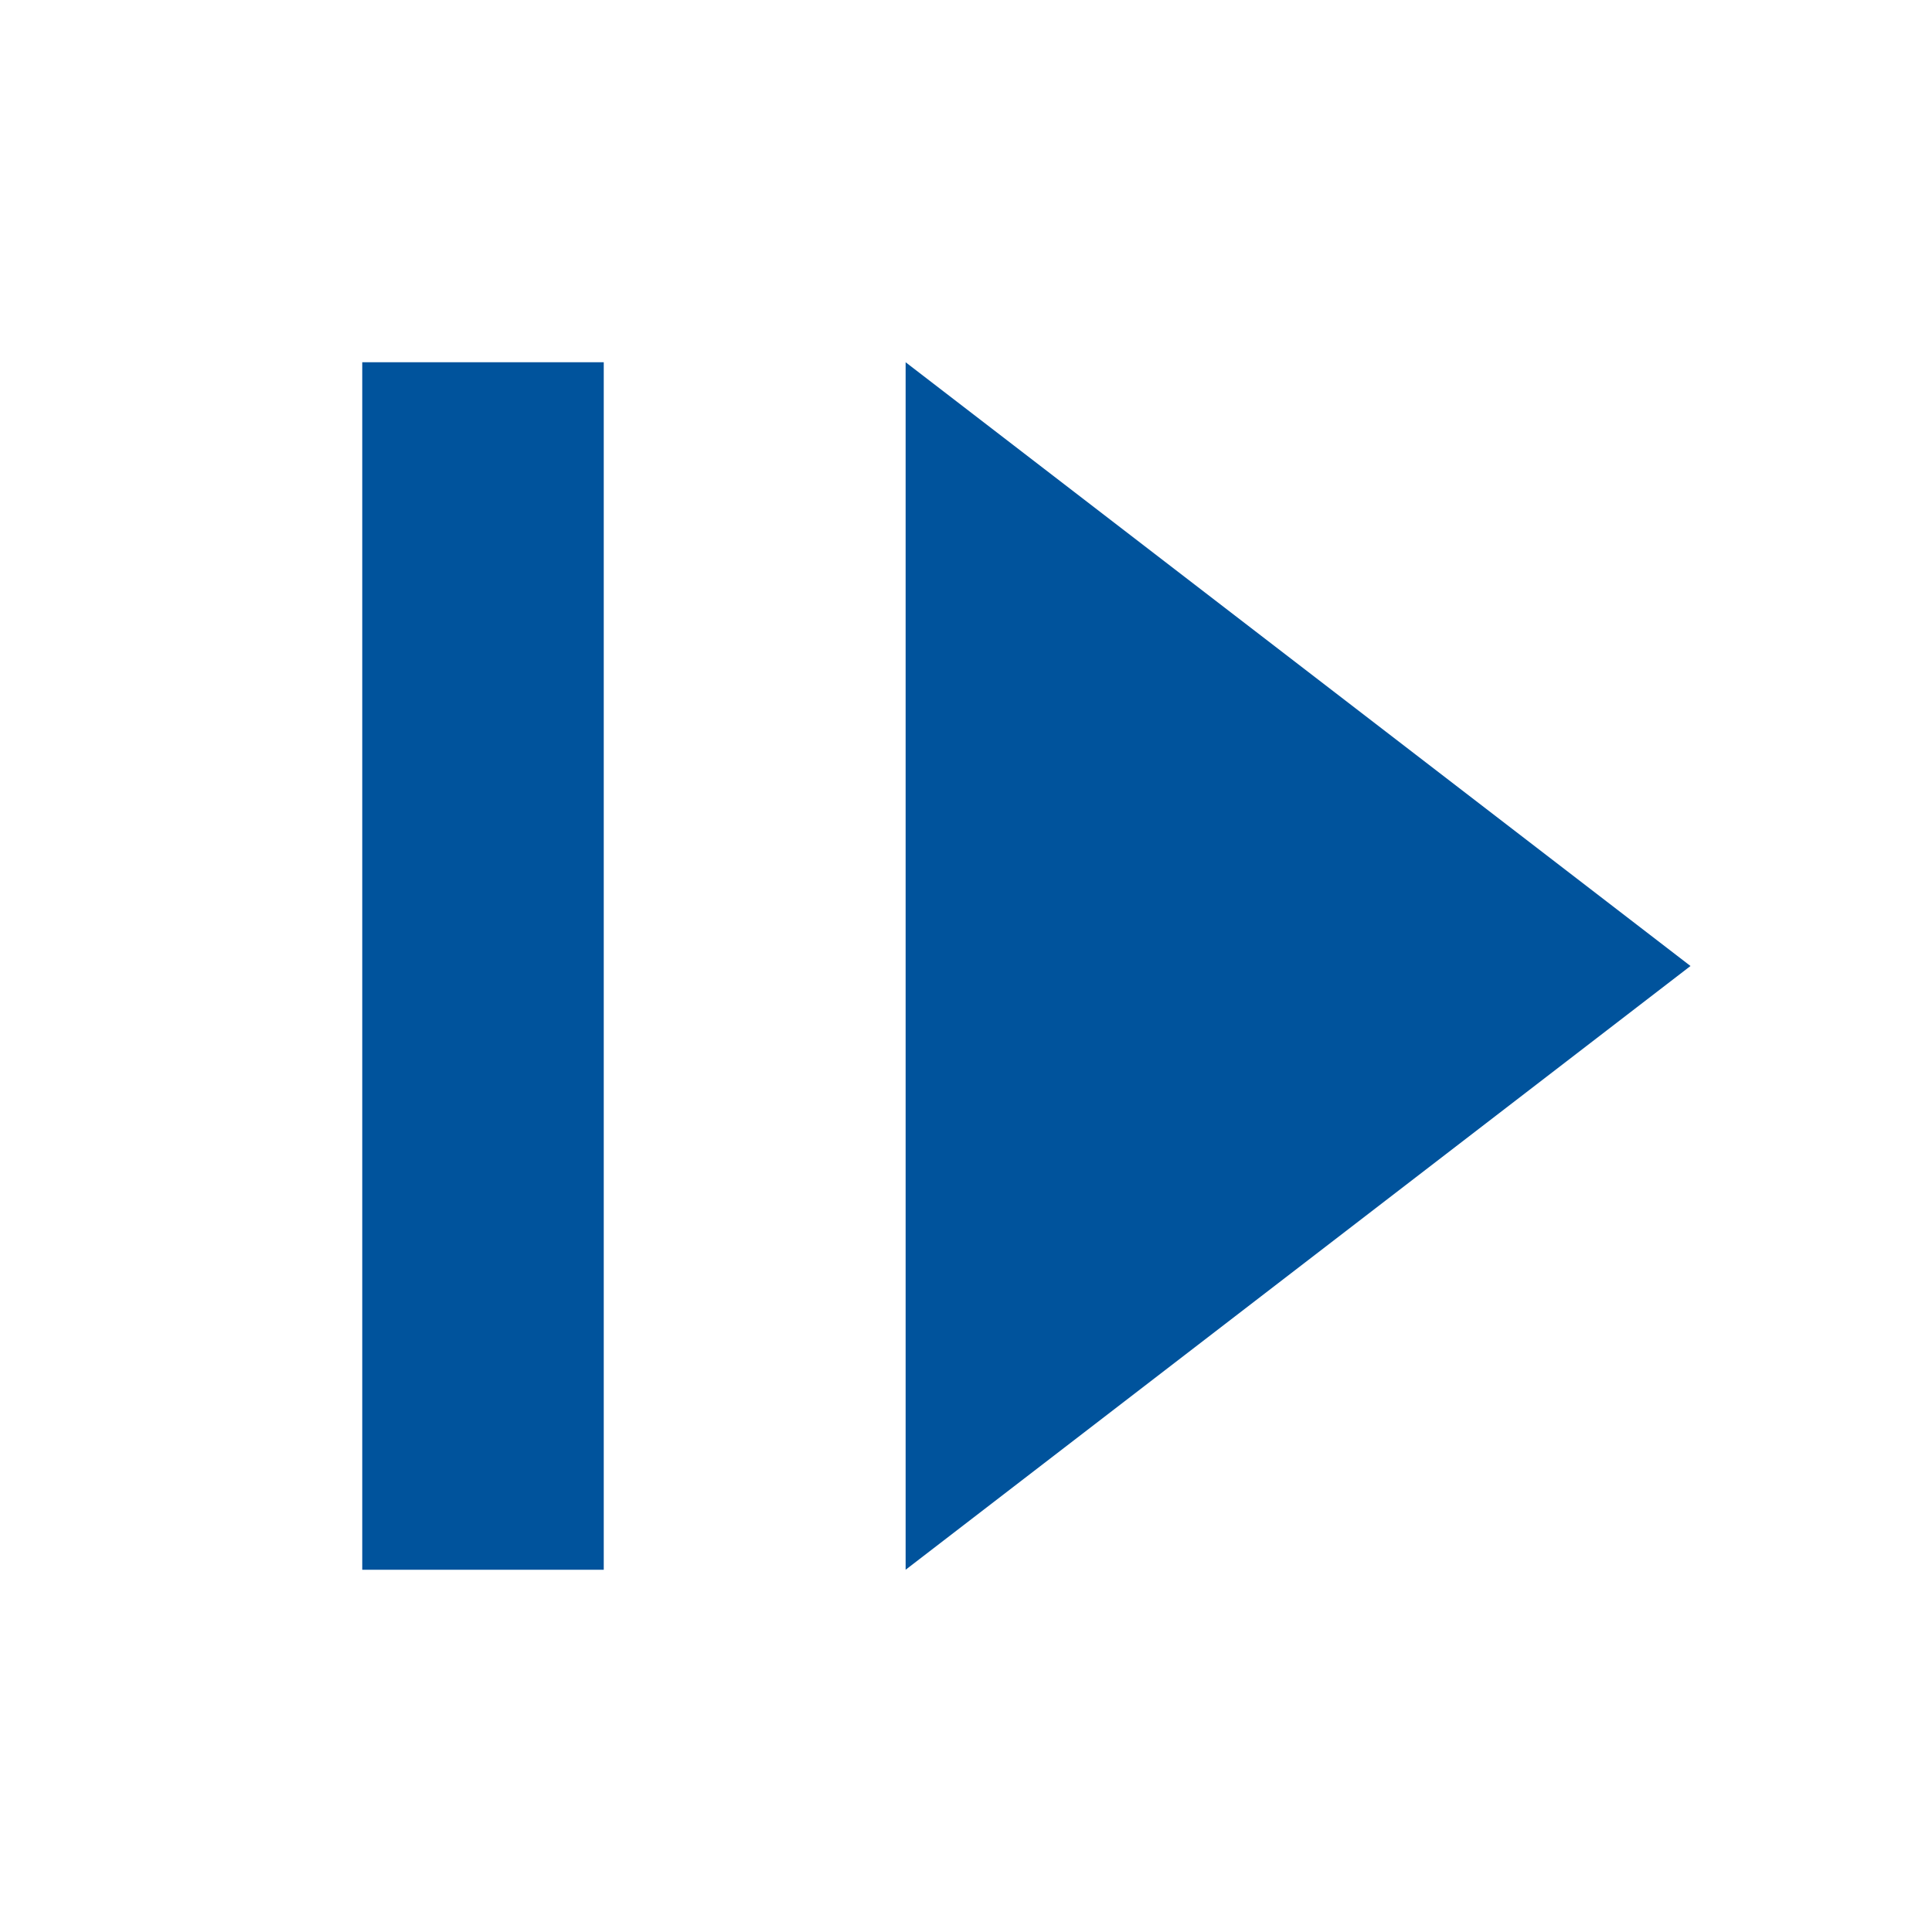
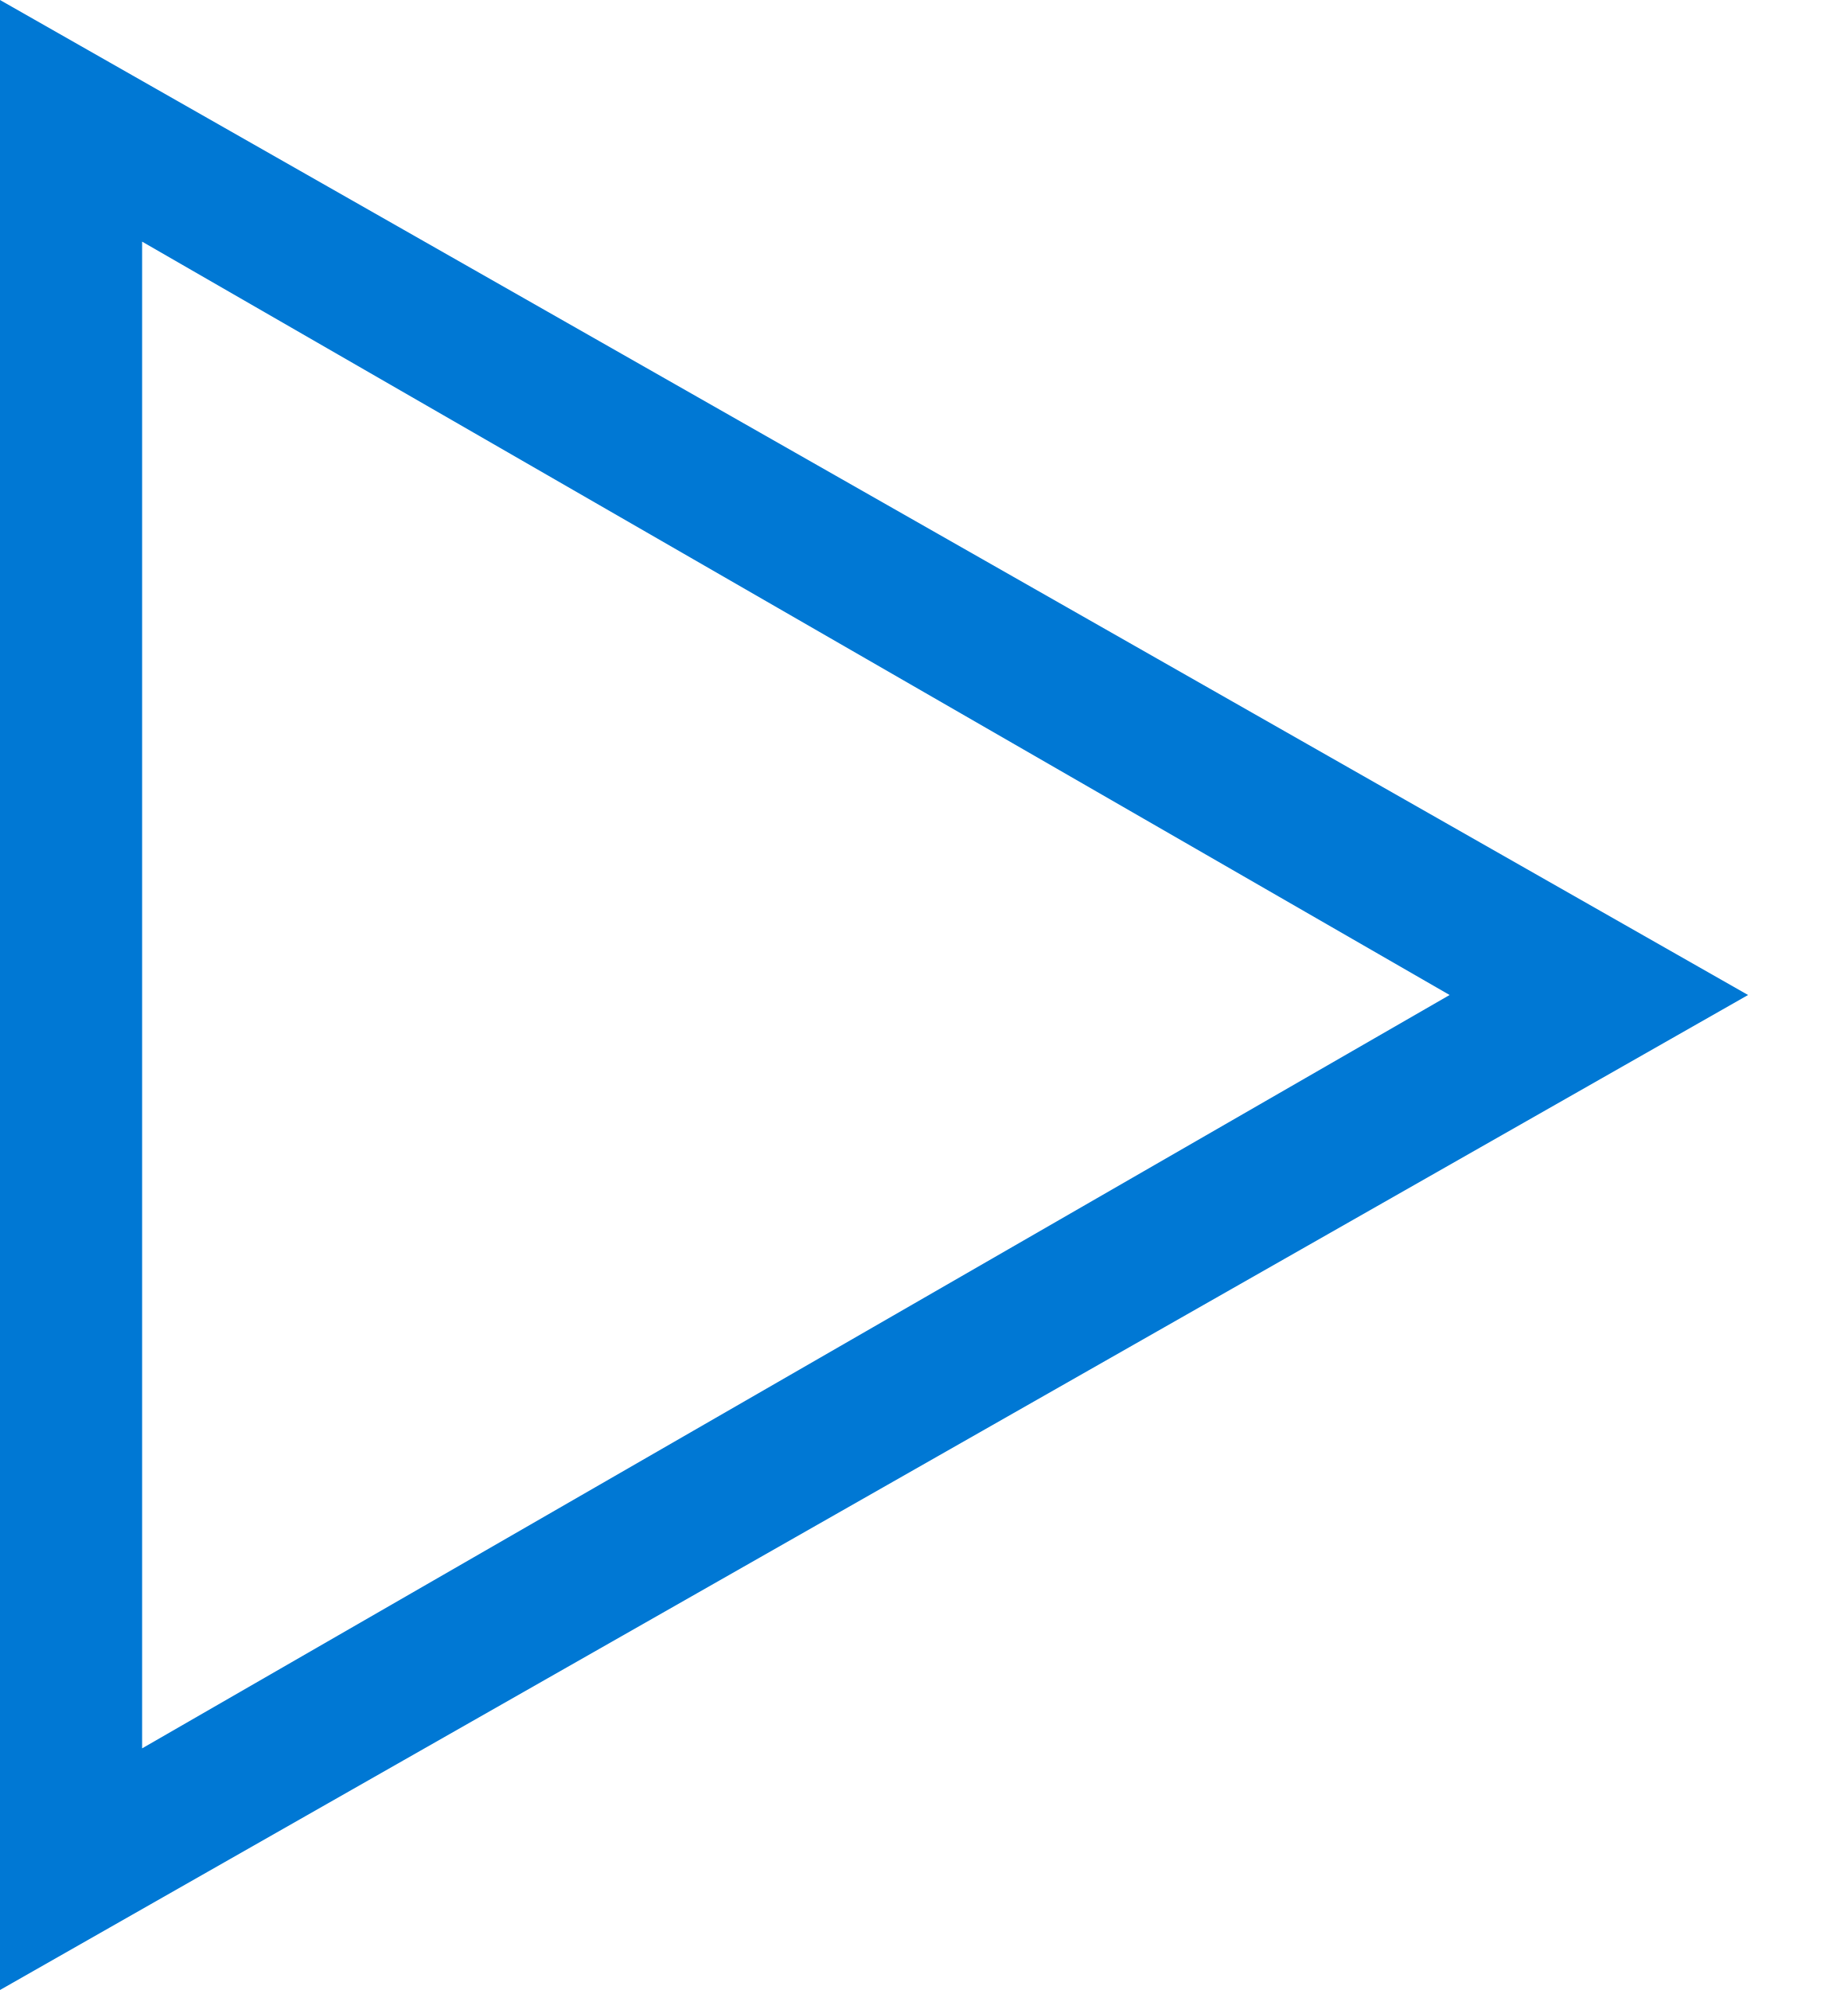
- <svg xmlns="http://www.w3.org/2000/svg" viewBox="0 0 16 16">
-   <defs>
-     <style>.icon-canvas-transparent,.icon-vs-out{fill:#f6f6f6;}.icon-canvas-transparent{opacity:0;}.icon-vs-action-blue{fill:#00539c;}</style>
-   </defs>
-   <g id="canvas">
-     <path class="icon-canvas-transparent" d="M16,0V16H0V0Z" />
-   </g>
-   <g id="outline" style="display: none;">
-     <path class="icon-vs-out" d="M15.64,8l-7.8,6H2V2H7.84Z" />
-   </g>
-   <g id="iconBg">
-     <path class="icon-vs-action-blue" d="M3,3H5V13H3ZM7.5,3V13L14,8Z" />
-   </g>
+ <svg xmlns="http://www.w3.org/2000/svg" width="13" height="14" viewBox="0 0 13 14" fill="none">
+   <path d="M1 1.7L10.2 7L1 12.3V1.7ZM0 0V14L12.3 7L0 0Z" fill="#0078D4" />
</svg>
